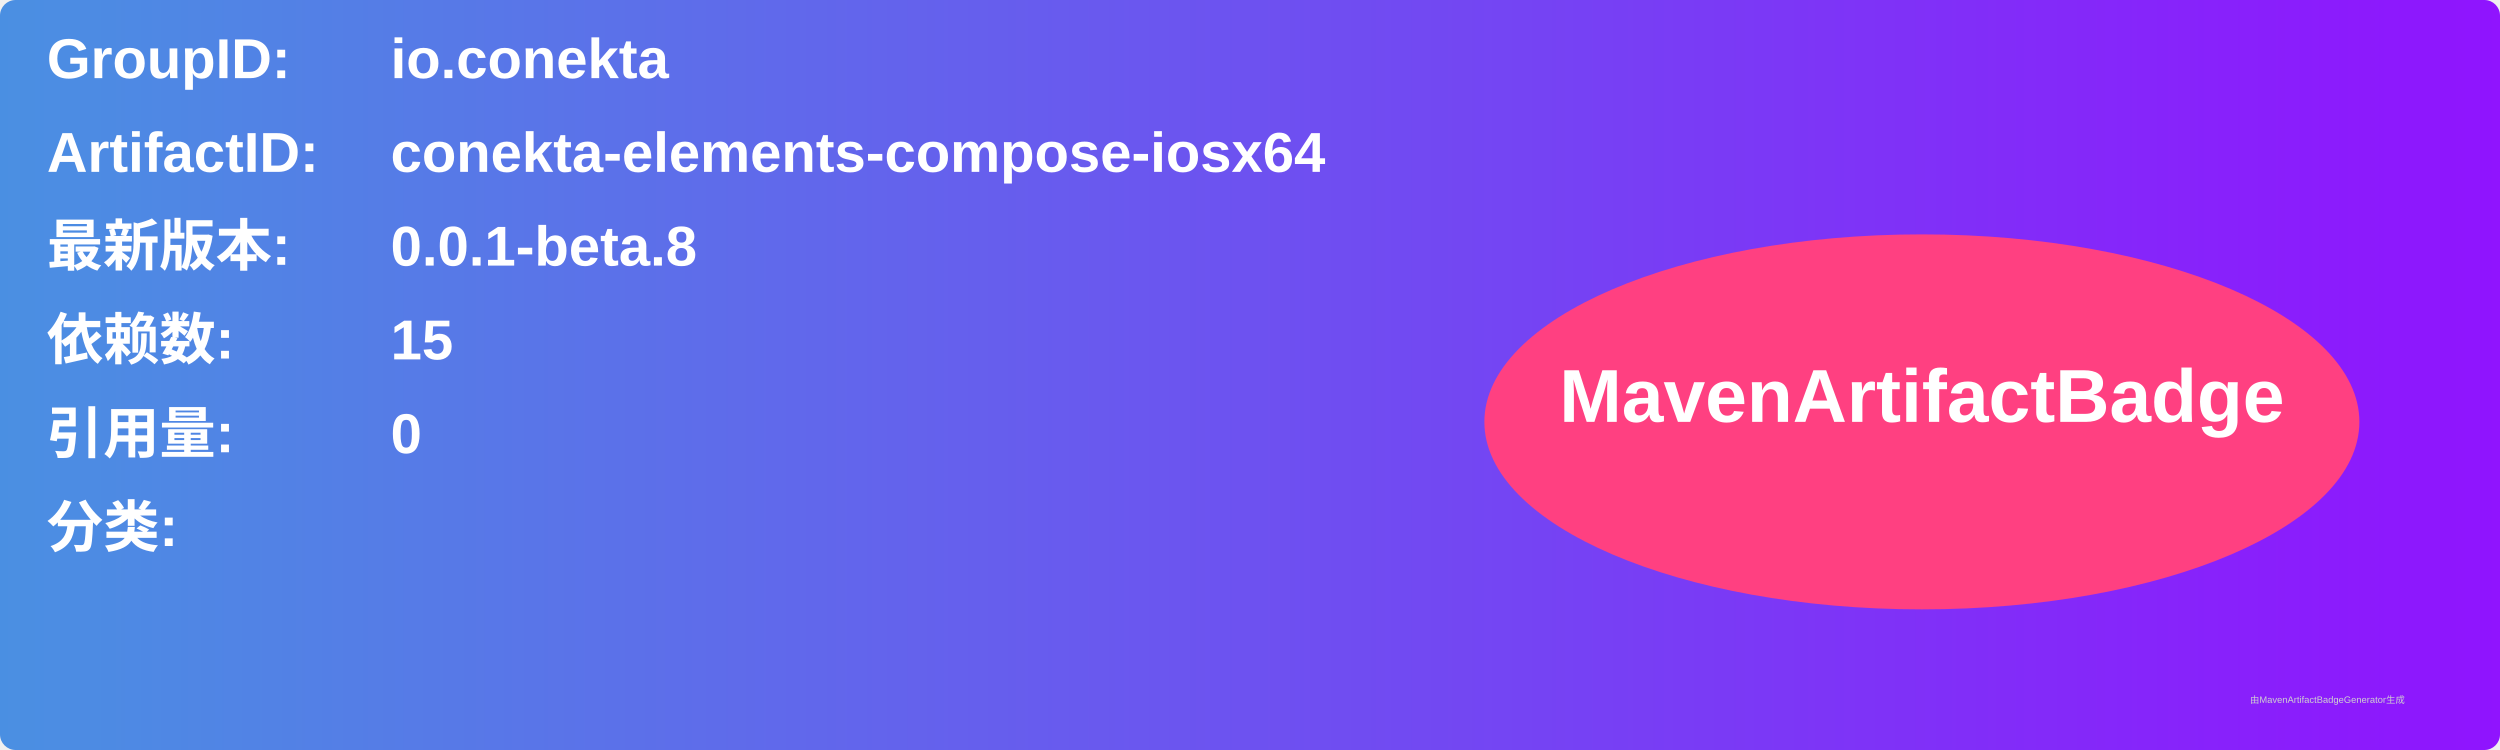
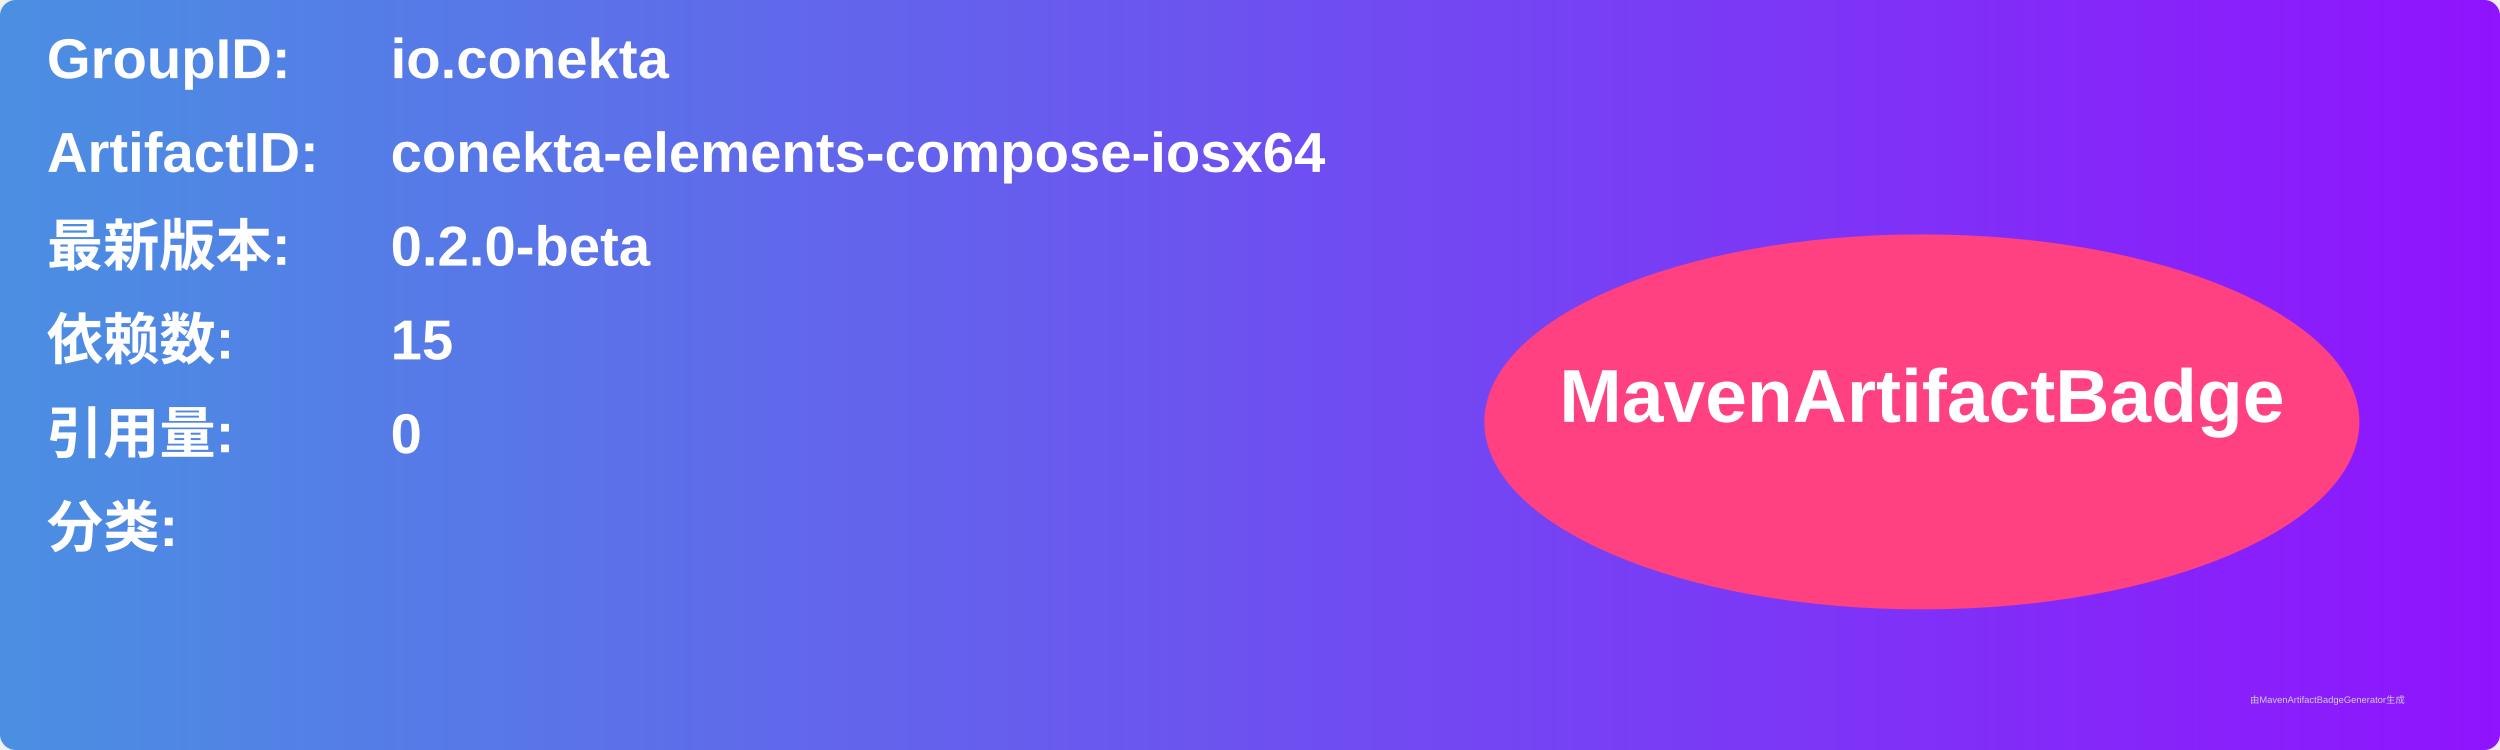
<svg xmlns="http://www.w3.org/2000/svg" width="800" height="240" viewBox="0 0 800 240">
  <linearGradient id="grad" x1="0%" y1="0%" x2="100%" y2="0%">
    <stop offset="0%" stop-color="#4a90e2" />
    <stop offset="100%" stop-color="#9013fe" />
  </linearGradient>
  <rect width="100%" height="100%" rx="5" ry="5" fill="url(#grad)" />
  <g transform="translate(15, 15)">
    <text x="0" y="10" font-family="Arial" font-size="18" fill="white" font-weight="bold" width="260">GroupID:</text>
    <text x="110" y="10" font-family="Arial" font-size="18" fill="white" font-weight="bold" width="460">io.conekta</text>
    <text x="0" y="40" font-family="Arial" font-size="18" fill="white" font-weight="bold" width="260">ArtifactID:</text>
    <text x="110" y="40" font-family="Arial" font-size="18" fill="white" font-weight="bold" width="460">conekta-elements-compose-iosx64</text>
    <text x="0" y="70" font-family="Arial" font-size="18" fill="white" font-weight="bold">最新版本:</text>
    <text x="110" y="70" font-family="Arial" font-size="18" fill="white" font-weight="bold">
-       <tspan font-weight="bold">0.0.1-beta.8</tspan>
+       <tspan font-weight="bold">0.2.0-beta</tspan>
    </text>
    <text x="0" y="100" font-family="Arial" font-size="18" fill="white" font-weight="bold">依赖数: </text>
    <text x="110" y="100" font-family="Arial" font-size="18" fill="white">
      <tspan font-weight="bold">15</tspan>
    </text>
    <text x="0" y="130" font-family="Arial" font-size="18" fill="white" font-weight="bold">引用量: </text>
    <text x="110" y="130" font-family="Arial" font-size="18" fill="white">
      <tspan font-weight="bold">0</tspan>
    </text>
    <text x="0" y="160" font-family="Arial" font-size="18" fill="white" font-weight="bold">分类:</text>
    <text x="10" y="190" font-family="Arial" font-size="10" fill="white">
      <tspan font-weight="bold" />
    </text>
    <ellipse cx="600" cy="120" rx="140" ry="60" fill="#ff4081" />
    <text x="600" y="120" text-anchor="middle" font-family="Arial" font-size="24" fill="white" font-weight="bold">MavenArtifactBadge</text>
  </g>
  <text x="720" y="225" font-family="Arial" font-size="3" fill="#d0d0d0">由MavenArtifactBadgeGenerator生成</text>
</svg>
